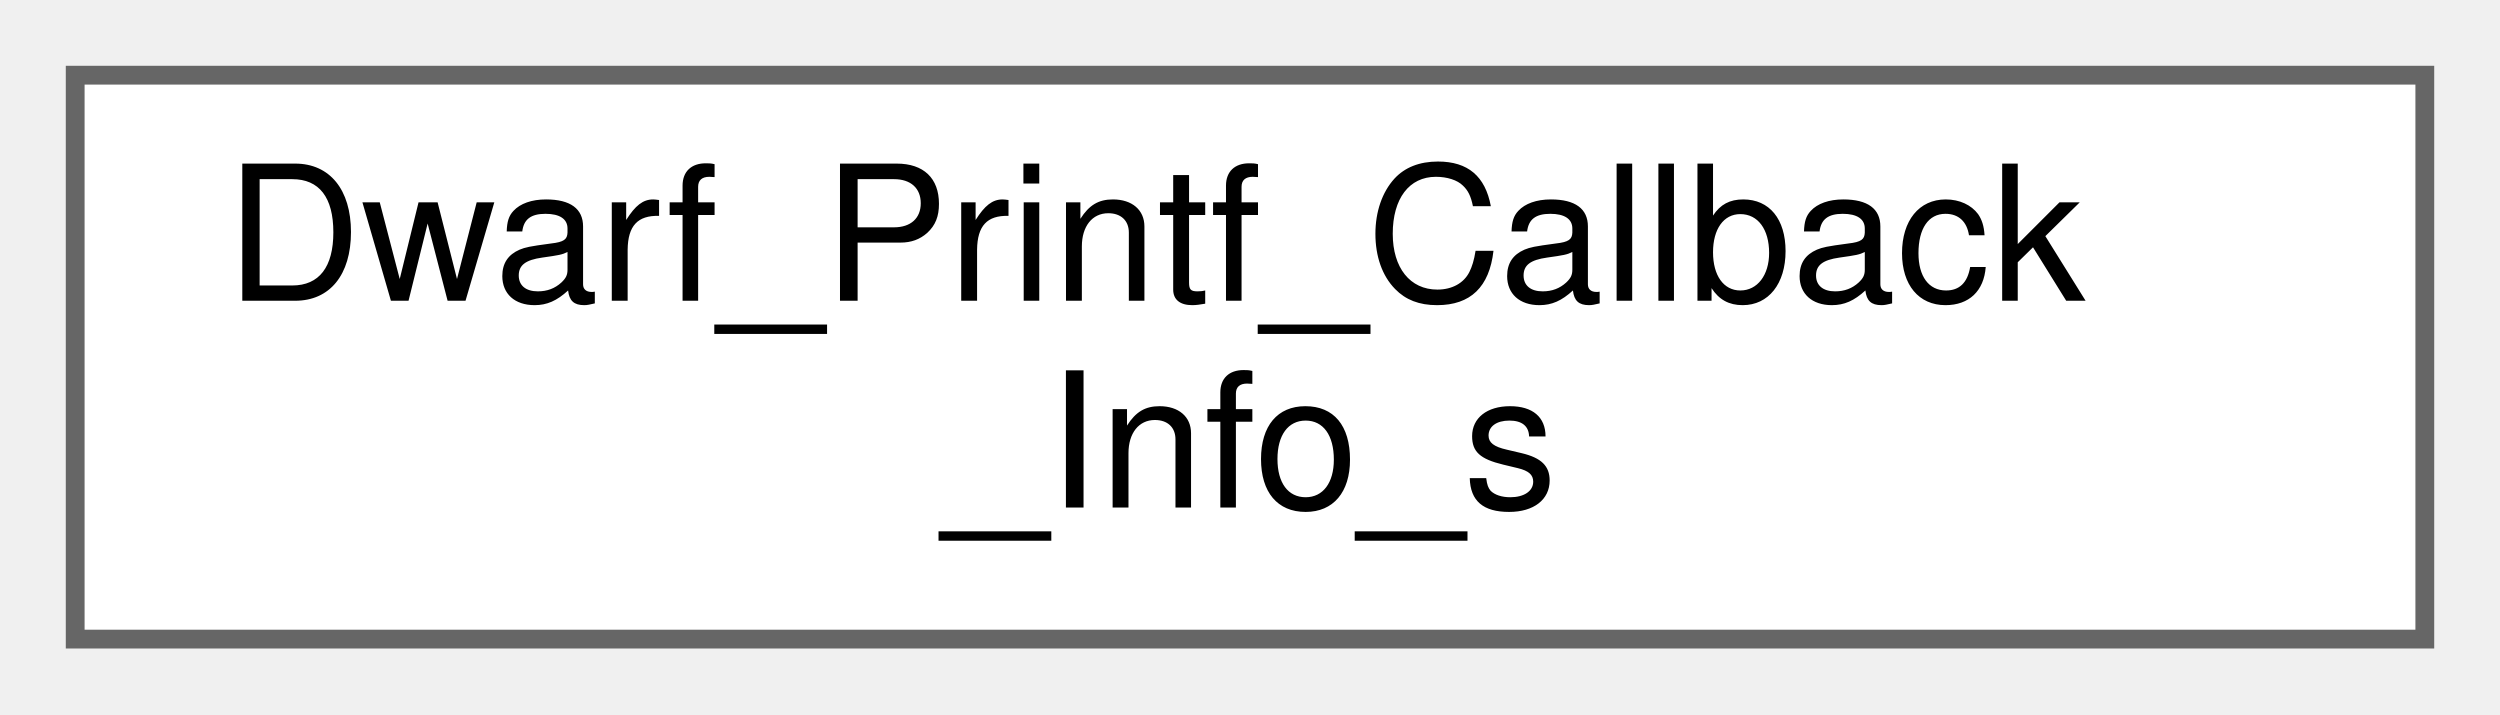
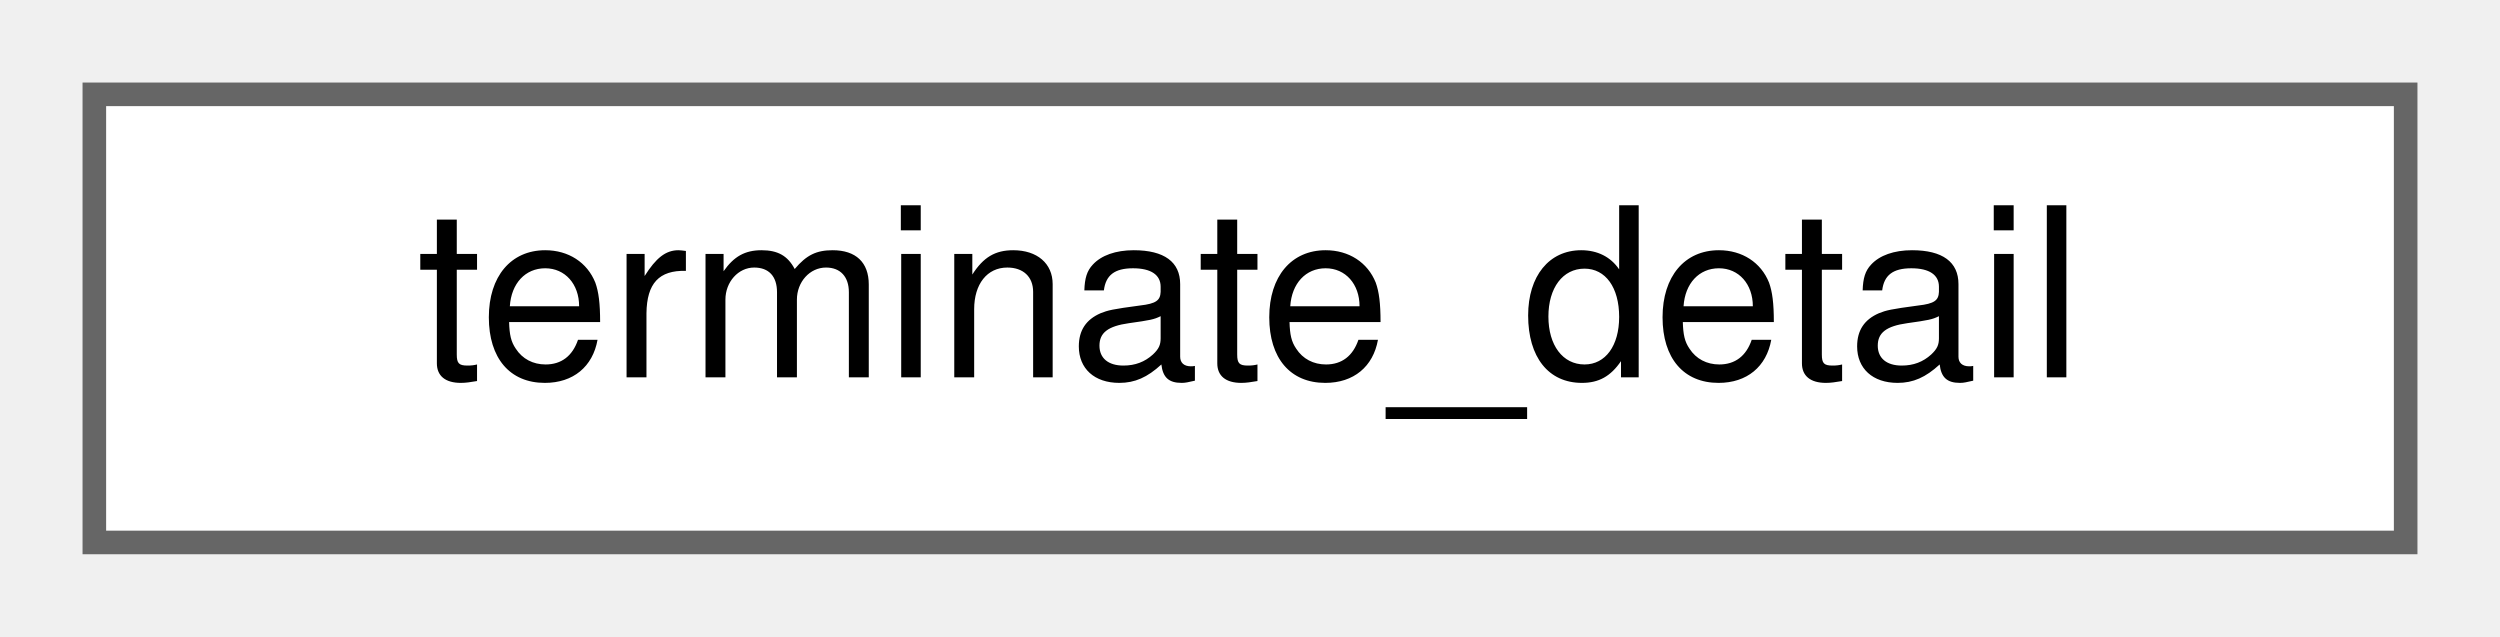
- <svg xmlns="http://www.w3.org/2000/svg" xmlns:xlink="http://www.w3.org/1999/xlink" width="133pt" height="38pt" viewBox="0.00 0.00 133.00 38.00">
-   <g id="graph0" class="graph" transform="scale(1 1) rotate(0) translate(4 34)">
+ <svg xmlns="http://www.w3.org/2000/svg" xmlns:xlink="http://www.w3.org/1999/xlink" width="106pt" height="27pt" viewBox="0.00 0.00 106.00 27.00">
+   <g id="graph0" class="graph" transform="scale(1 1) rotate(0) translate(4 23)">
    <g id="Node000000" class="node">
      <g id="a_Node000000">
-         <a xlink:href="structDwarf__Printf__Callback__Info__s.html" target="_top" xlink:title=" ">
-           <polygon fill="white" stroke="#666666" points="125,-30 0,-30 0,0 125,0 125,-30" />
-           <text text-anchor="start" x="8" y="-18" font-family="Helvetica,sans-Serif" font-size="10.00">Dwarf_Printf_Callback</text>
-           <text text-anchor="middle" x="62.5" y="-7" font-family="Helvetica,sans-Serif" font-size="10.00">_Info_s</text>
+         <a xlink:href="structy3c_1_1internal_1_1terminate__detail.html" target="_top" xlink:title=" ">
+           <polygon fill="white" stroke="#666666" points="98,-19 0,-19 0,0 98,0 98,-19" />
+           <text text-anchor="middle" x="49" y="-7" font-family="Helvetica,sans-Serif" font-size="10.00">terminate_detail</text>
        </a>
      </g>
    </g>
  </g>
</svg>
